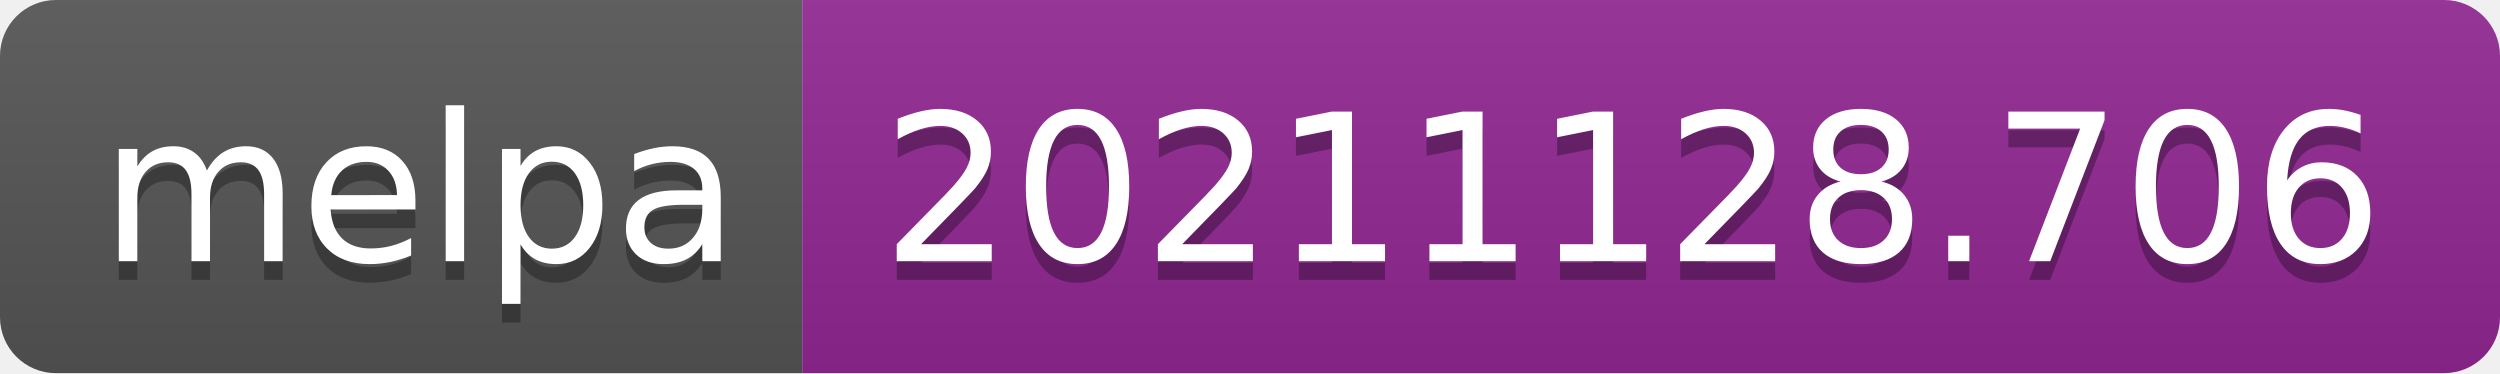
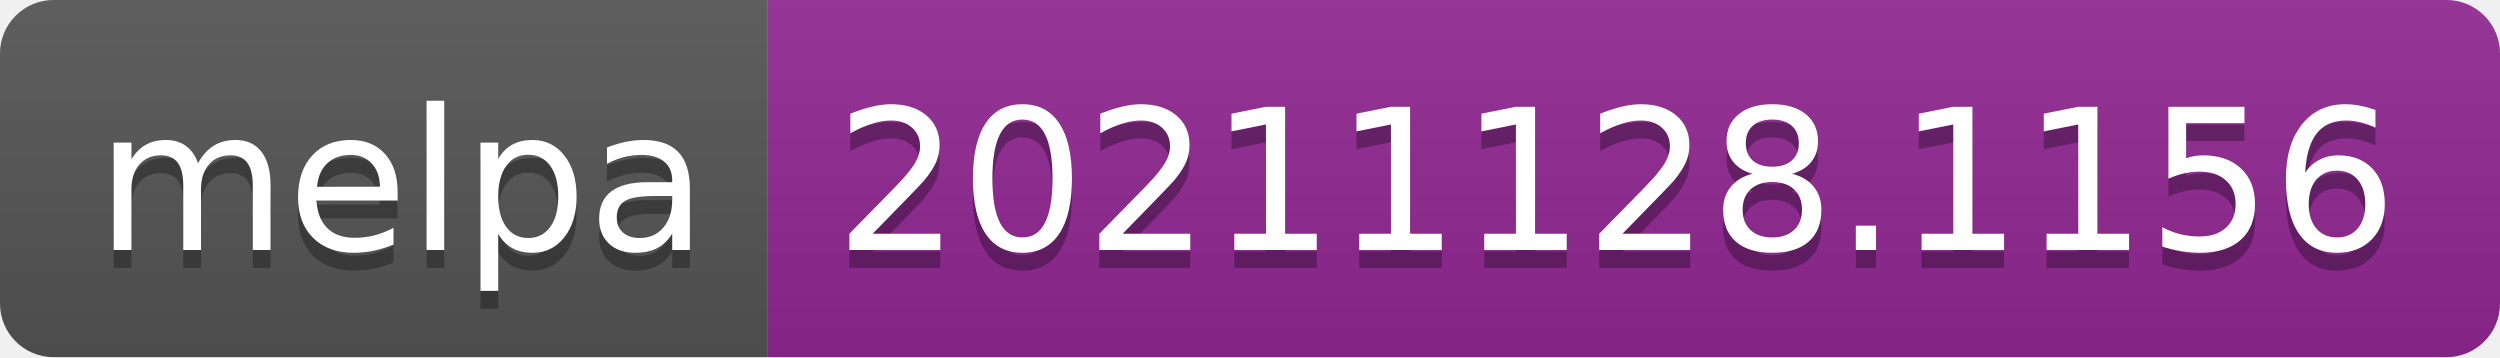
- <svg xmlns="http://www.w3.org/2000/svg" width="134" height="20" role="img" aria-label="melpa: 20211128.706">
+ <svg xmlns="http://www.w3.org/2000/svg" width="140" height="20" role="img" aria-label="melpa: 20211128.1156">
  <linearGradient id="s" x2="0" y2="100%">
    <stop offset="0" stop-color="#bbb" stop-opacity=".1" />
    <stop offset="1" stop-opacity=".1" />
  </linearGradient>
  <clipPath id="r">
-     <rect width="134" height="20" rx="3" fill="#fff" />
+     <rect width="140" height="20" rx="3" fill="#fff" />
  </clipPath>
  <g clip-path="url(#r)">
    <rect width="43" height="20" fill="#555" />
-     <rect x="43" width="91" height="20" fill="#922793" />
-     <rect width="134" height="20" fill="url(#s)" />
+     <rect x="43" width="97" height="20" fill="#922793" />
+     <rect width="140" height="20" fill="url(#s)" />
  </g>
  <g fill="#fff" text-anchor="middle" font-family="Verdana,Geneva,DejaVu Sans,sans-serif" text-rendering="geometricPrecision" font-size="110">
    <text aria-hidden="true" x="225" y="150" fill="#010101" fill-opacity=".3" transform="scale(.1)" textLength="330">melpa</text>
    <text x="225" y="140" transform="scale(.1)" fill="#fff" textLength="330">melpa</text>
-     <text aria-hidden="true" x="875" y="150" fill="#010101" fill-opacity=".3" transform="scale(.1)" textLength="810">20211128.706</text>
-     <text x="875" y="140" transform="scale(.1)" fill="#fff" textLength="810">20211128.706</text>
+     <text aria-hidden="true" x="905" y="150" fill="#010101" fill-opacity=".3" transform="scale(.1)" textLength="870">20211128.1156</text>
+     <text x="905" y="140" transform="scale(.1)" fill="#fff" textLength="870">20211128.1156</text>
  </g>
</svg>
